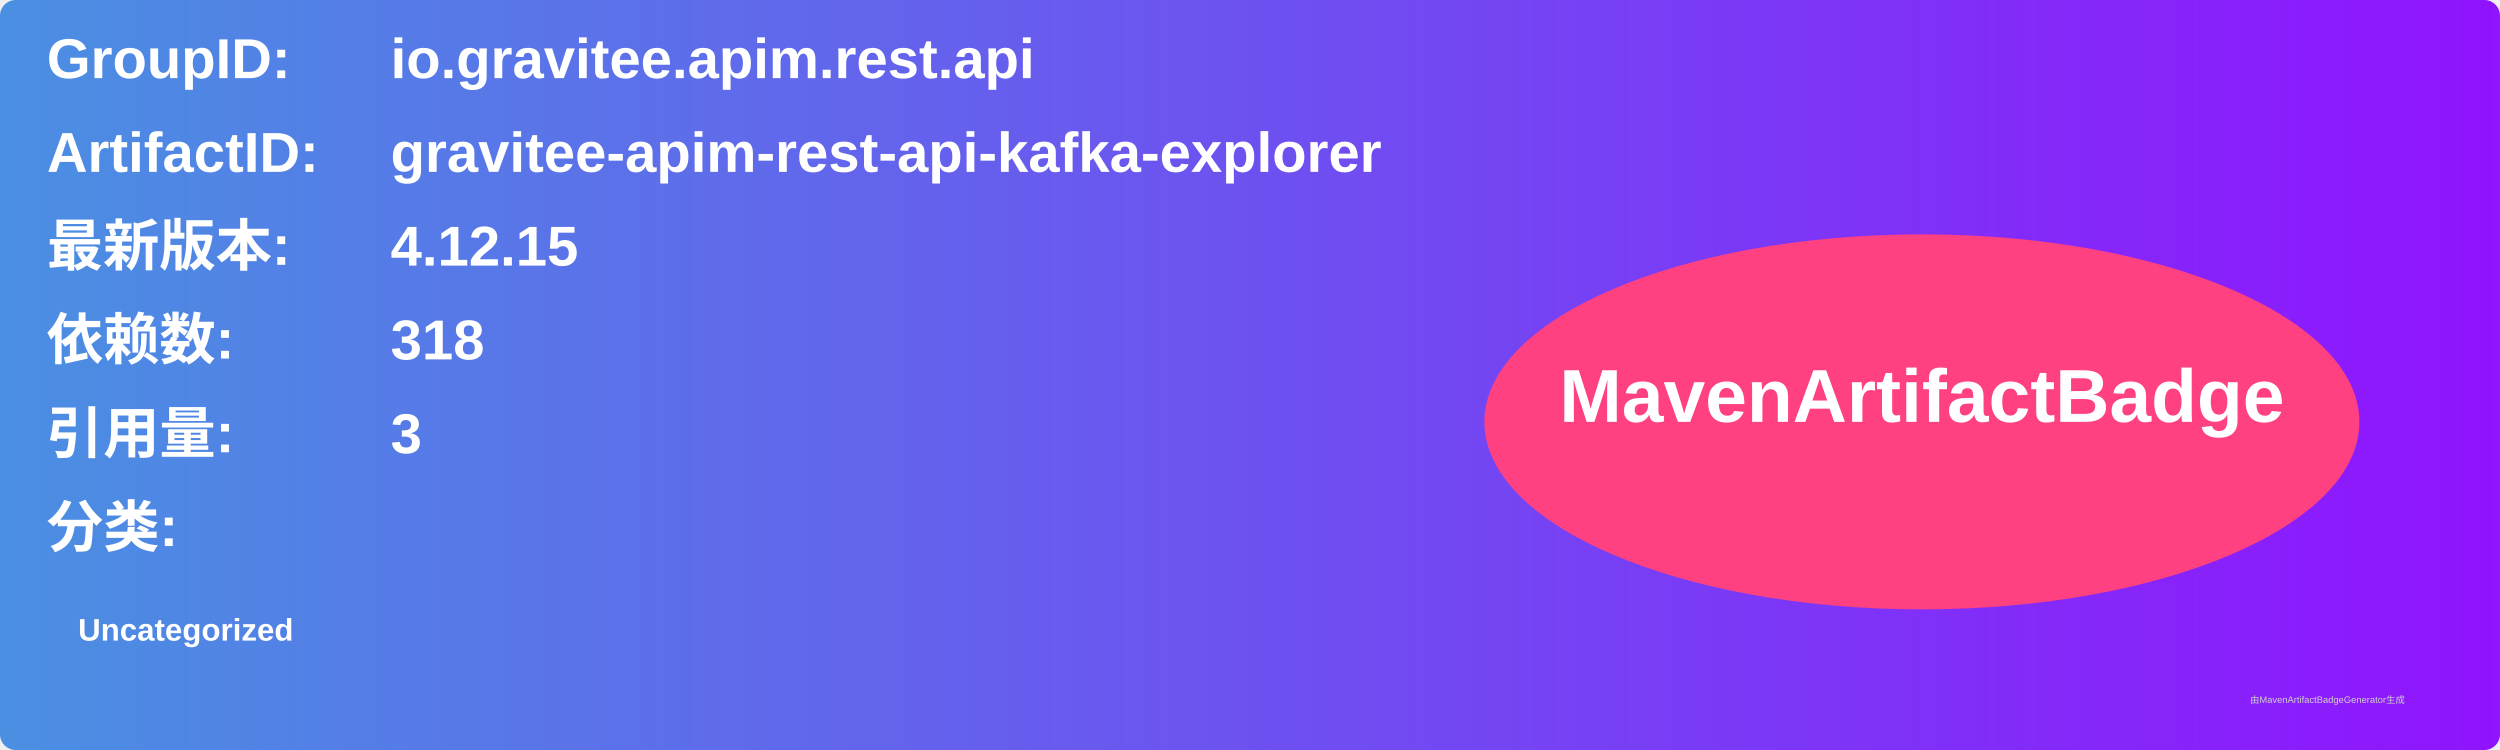
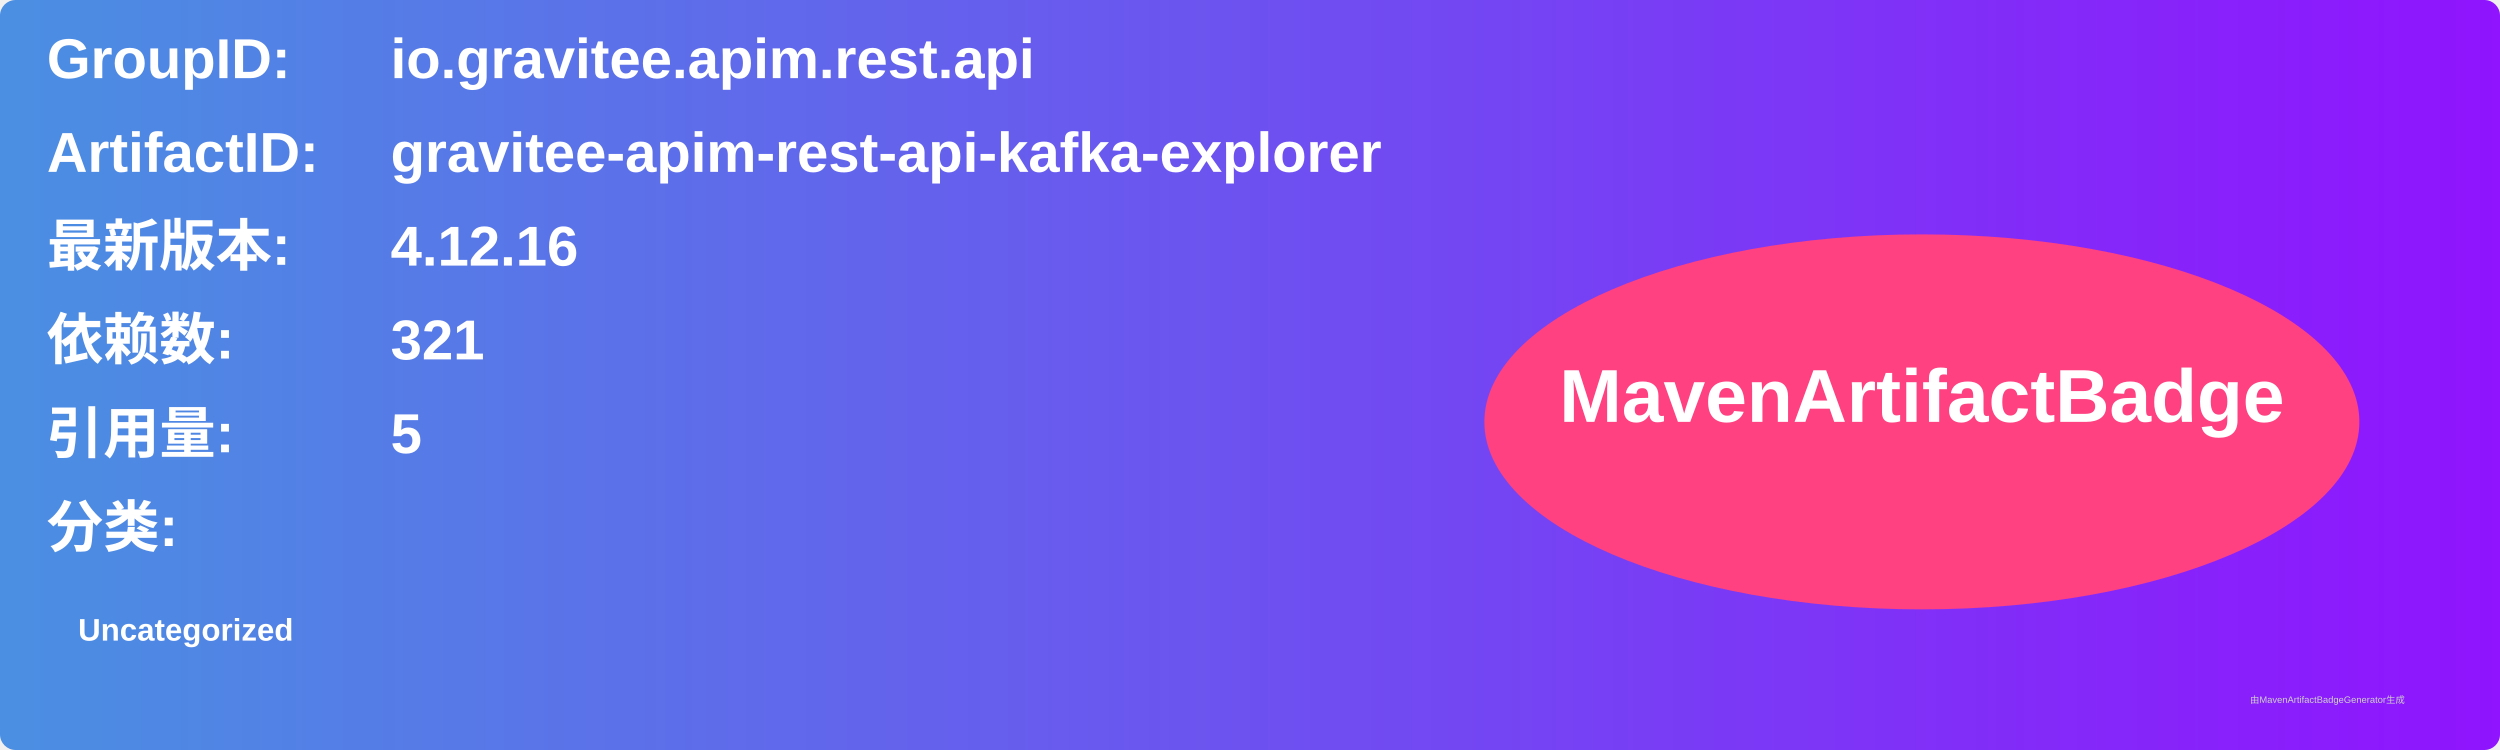
<svg xmlns="http://www.w3.org/2000/svg" width="800" height="240" viewBox="0 0 800 240">
  <linearGradient id="grad" x1="0%" y1="0%" x2="100%" y2="0%">
    <stop offset="0%" stop-color="#4a90e2" />
    <stop offset="100%" stop-color="#9013fe" />
  </linearGradient>
  <rect width="100%" height="100%" rx="5" ry="5" fill="url(#grad)" />
  <g transform="translate(15, 15)">
    <text x="0" y="10" font-family="Arial" font-size="18" fill="white" font-weight="bold" width="260">GroupID:</text>
    <text x="110" y="10" font-family="Arial" font-size="18" fill="white" font-weight="bold" width="460">io.gravitee.apim.rest.api</text>
    <text x="0" y="40" font-family="Arial" font-size="18" fill="white" font-weight="bold" width="260">ArtifactID:</text>
    <text x="110" y="40" font-family="Arial" font-size="18" fill="white" font-weight="bold" width="460">gravitee-apim-rest-api-kafka-explorer</text>
    <text x="0" y="70" font-family="Arial" font-size="18" fill="white" font-weight="bold">最新版本:</text>
    <text x="110" y="70" font-family="Arial" font-size="18" fill="white" font-weight="bold">
-       <tspan font-weight="bold">4.12.15</tspan>
+       <tspan font-weight="bold">4.12.16</tspan>
    </text>
    <text x="0" y="100" font-family="Arial" font-size="18" fill="white" font-weight="bold">依赖数: </text>
    <text x="110" y="100" font-family="Arial" font-size="18" fill="white">
-       <tspan font-weight="bold">318</tspan>
+       <tspan font-weight="bold">321</tspan>
    </text>
    <text x="0" y="130" font-family="Arial" font-size="18" fill="white" font-weight="bold">引用量: </text>
    <text x="110" y="130" font-family="Arial" font-size="18" fill="white">
-       <tspan font-weight="bold">3</tspan>
+       <tspan font-weight="bold">5</tspan>
    </text>
    <text x="0" y="160" font-family="Arial" font-size="18" fill="white" font-weight="bold">分类:</text>
    <text x="10" y="190" font-family="Arial" font-size="10" fill="white">
      <tspan font-weight="bold">Uncategorized</tspan>
    </text>
    <ellipse cx="600" cy="120" rx="140" ry="60" fill="#ff4081" />
    <text x="600" y="120" text-anchor="middle" font-family="Arial" font-size="24" fill="white" font-weight="bold">MavenArtifactBadge</text>
  </g>
  <text x="720" y="225" font-family="Arial" font-size="3" fill="#d0d0d0">由MavenArtifactBadgeGenerator生成</text>
</svg>
